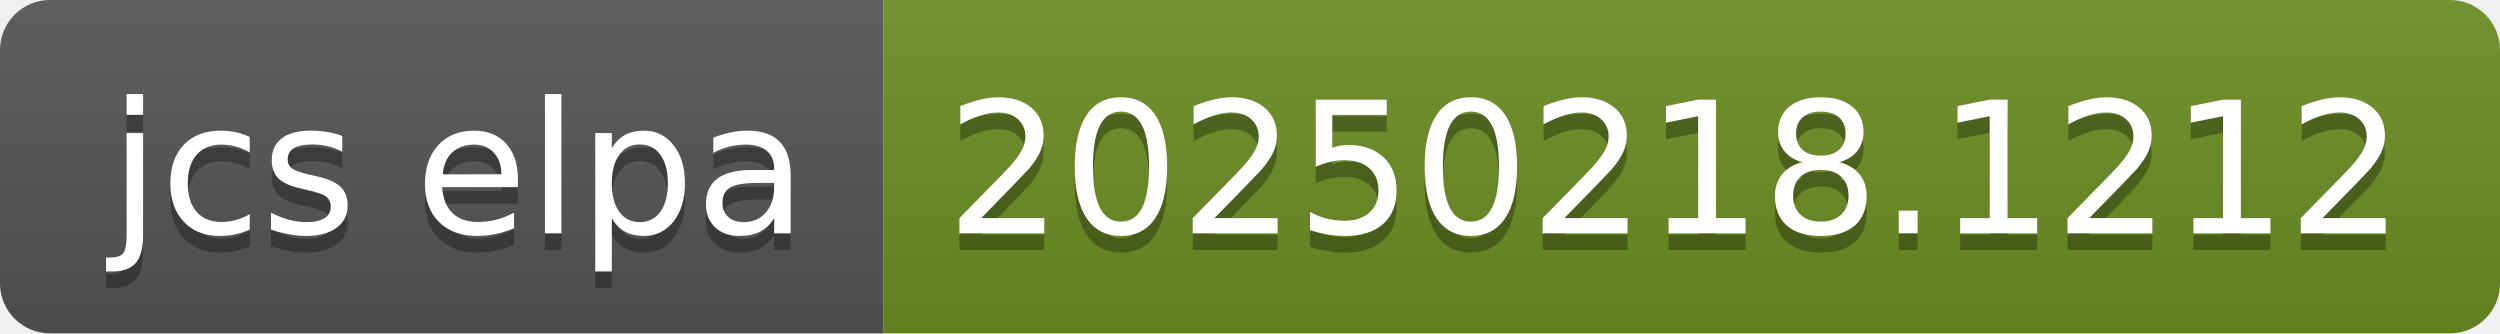
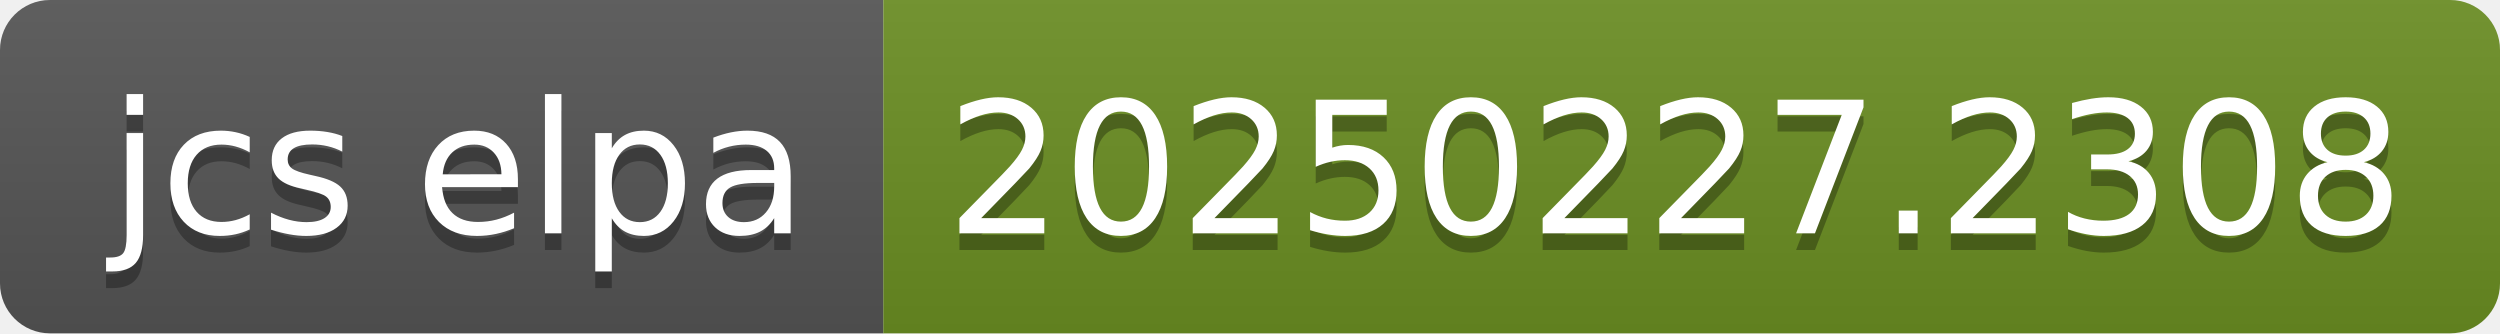
- <svg xmlns="http://www.w3.org/2000/svg" width="150" height="20" role="img" aria-label="jcs elpa: 20250218.1212">
+ <svg xmlns="http://www.w3.org/2000/svg" width="150" height="20" role="img" aria-label="jcs elpa: 20250227.2308">
  <linearGradient id="s" x2="0" y2="100%">
    <stop offset="0" stop-color="#bbb" stop-opacity=".1" />
    <stop offset="1" stop-opacity=".1" />
  </linearGradient>
  <clipPath id="r">
    <rect width="150" height="20" rx="3" fill="#fff" />
  </clipPath>
  <g clip-path="url(#r)">
    <rect width="53" height="20" fill="#555" />
    <rect x="53" width="97" height="20" fill="#6b8e23" />
    <rect width="150" height="20" fill="url(#s)" />
  </g>
  <g fill="#fff" text-anchor="middle" font-family="Verdana,Geneva,DejaVu Sans,sans-serif" text-rendering="geometricPrecision" font-size="110">
    <text aria-hidden="true" x="275" y="150" fill="#010101" fill-opacity=".3" transform="scale(.1)" textLength="430">jcs elpa</text>
    <text x="275" y="140" transform="scale(.1)" fill="#fff" textLength="430">jcs elpa</text>
-     <text aria-hidden="true" x="1005" y="150" fill="#010101" fill-opacity=".3" transform="scale(.1)" textLength="870">20250218.1212</text>
-     <text x="1005" y="140" transform="scale(.1)" fill="#fff" textLength="870">20250218.1212</text>
+     <text aria-hidden="true" x="1005" y="150" fill="#010101" fill-opacity=".3" transform="scale(.1)" textLength="870">20250227.2308</text>
+     <text x="1005" y="140" transform="scale(.1)" fill="#fff" textLength="870">20250227.2308</text>
  </g>
</svg>
